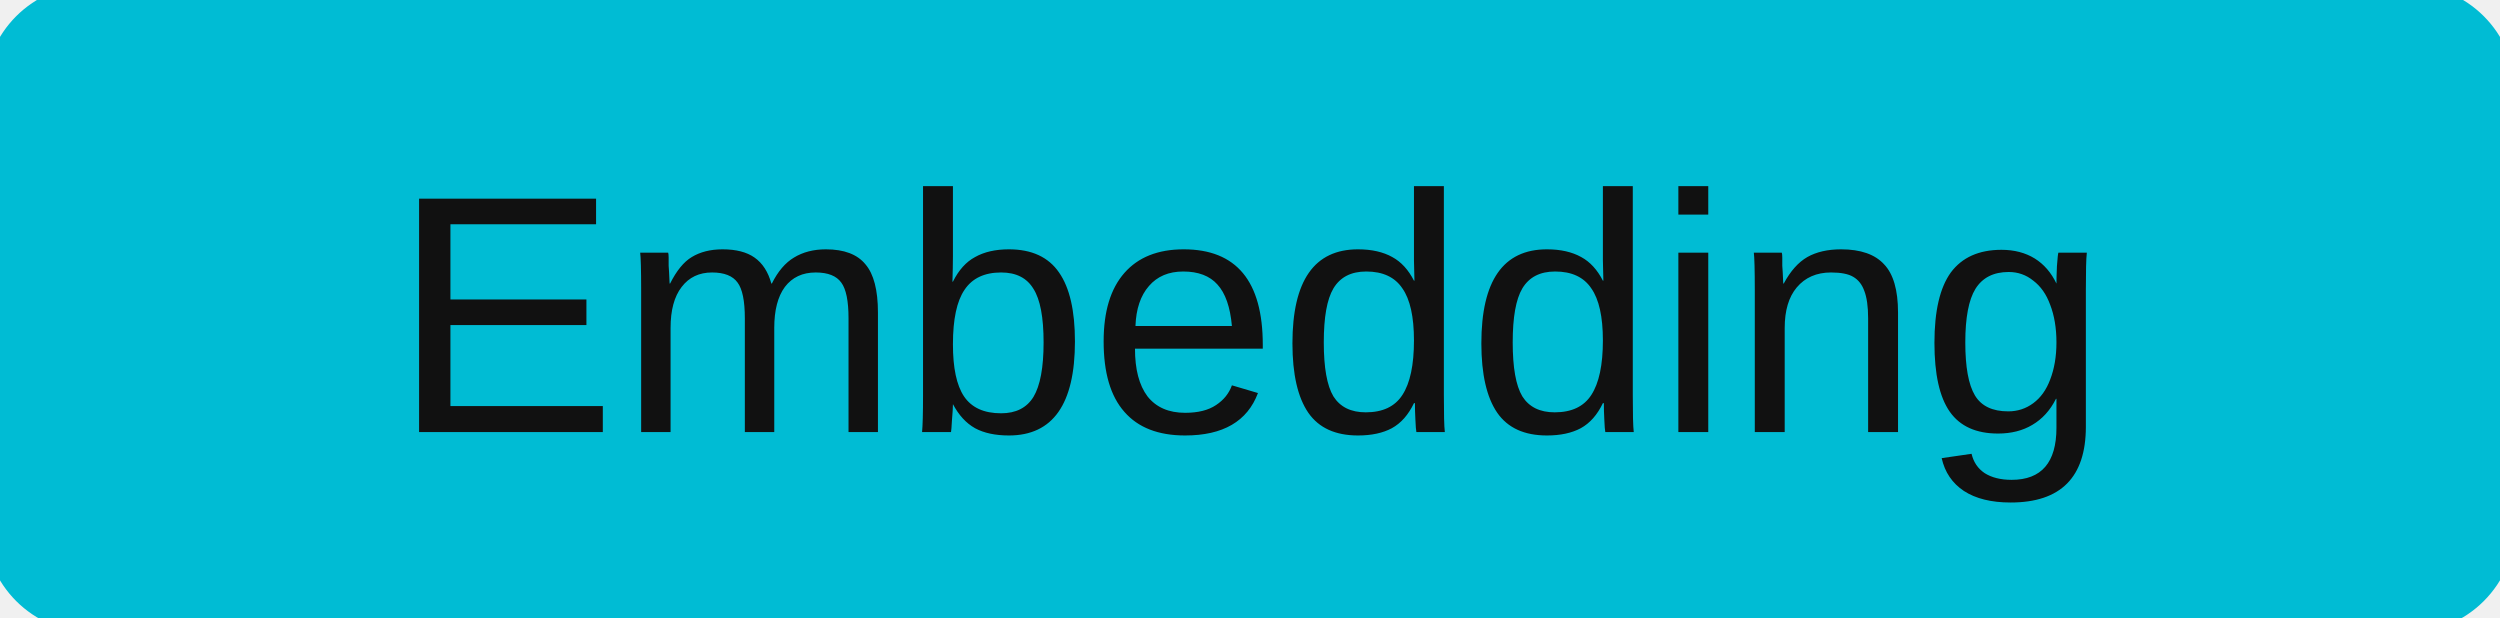
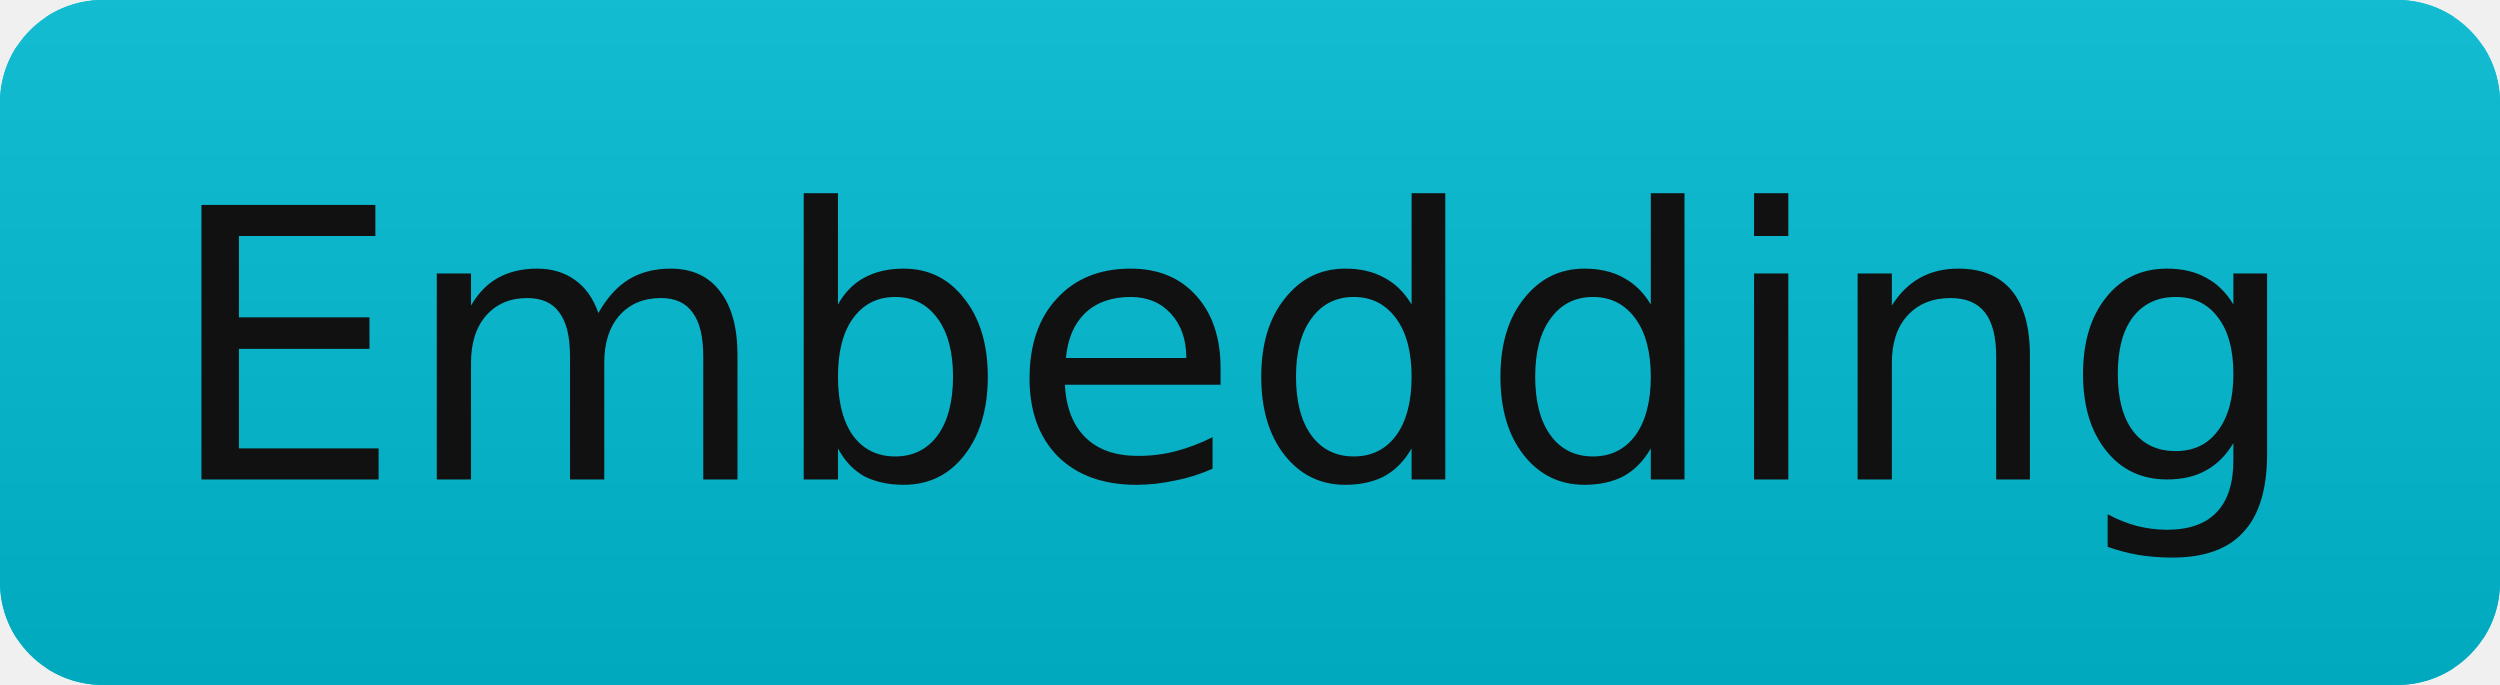
- <svg xmlns="http://www.w3.org/2000/svg" width="81" height="20" role="img" aria-label="Embedding">
-   <rect width="81" height="20" rx="3" fill="#00bcd4" stroke="#00bcd4" />
-   <text x="50%" y="14" text-anchor="middle" font-family="Verdana,Arial,sans-serif" font-size="11" fill="#111111">Embedding</text>
+ <svg xmlns="http://www.w3.org/2000/svg" width="73" height="20" role="img" aria-label="Embedding">
+   <linearGradient id="s" x2="0" y2="100%">
+     <stop offset="0" stop-color="#bbb" stop-opacity=".1" />
+     <stop offset="1" stop-opacity=".1" />
+   </linearGradient>
+   <clipPath id="r">
+     <rect width="73" height="20" rx="3" fill="#fff" />
+   </clipPath>
+   <g clip-path="url(#r)">
+     <rect width="73" height="20" fill="#00bcd4" stroke="#00bcd4" />
+     <rect width="73" height="20" fill="url(#s)" />
+   </g>
+   <g fill="#111111" text-anchor="middle" font-family="Verdana,Geneva,DejaVu Sans,sans-serif" font-size="11">
+     <text x="36" y="14">Embedding</text>
+   </g>
</svg>
